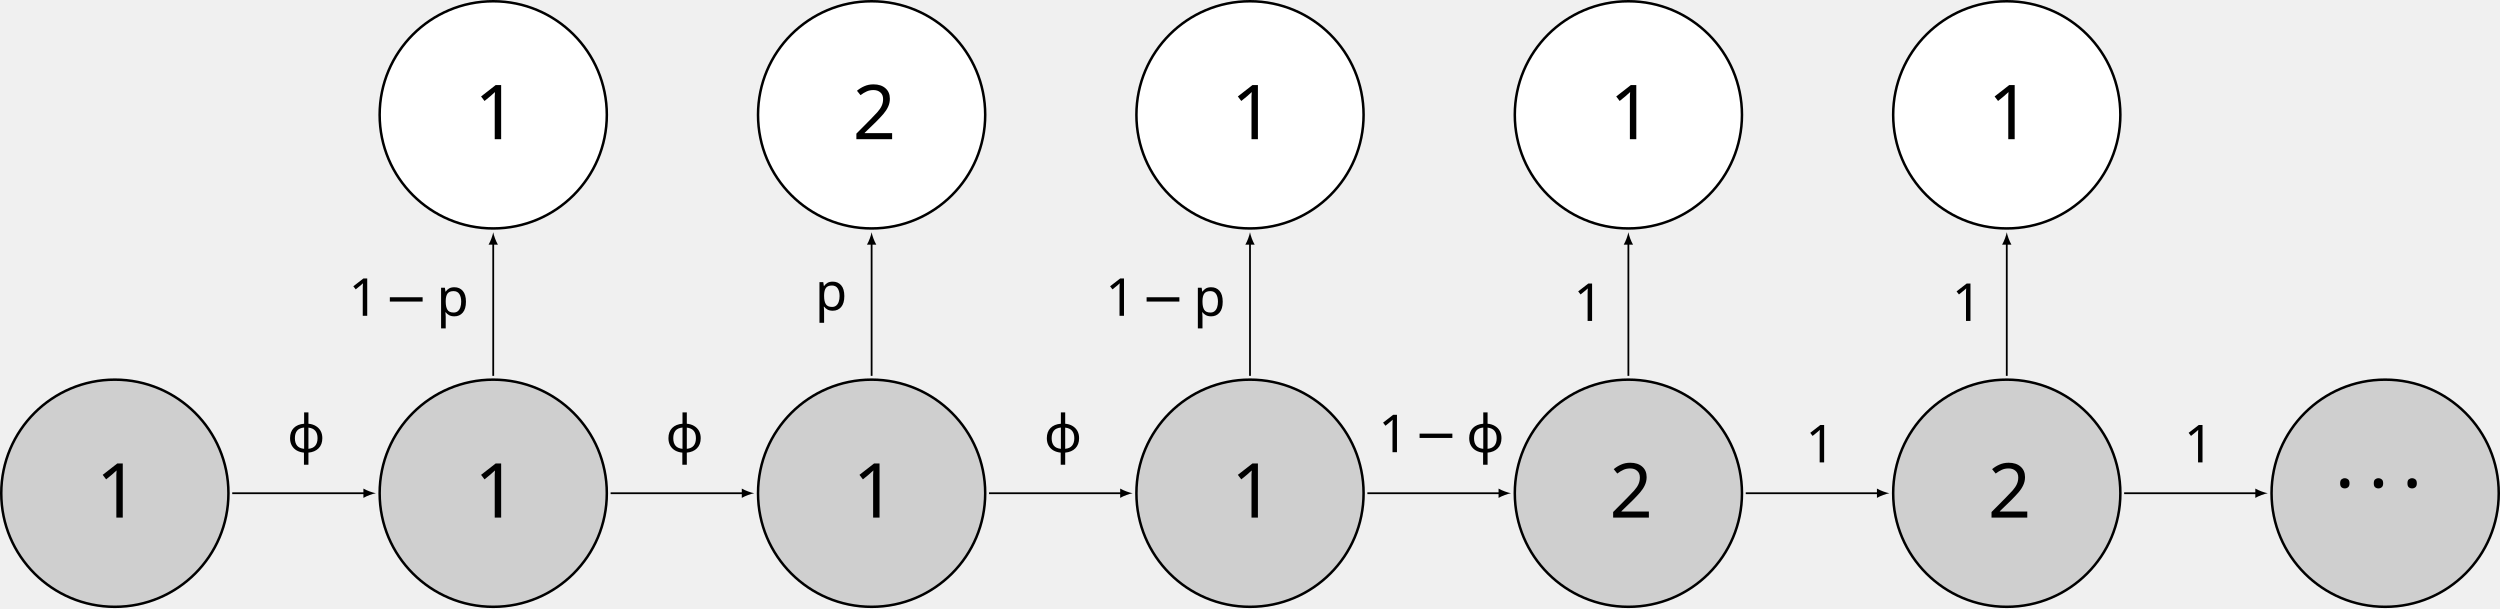
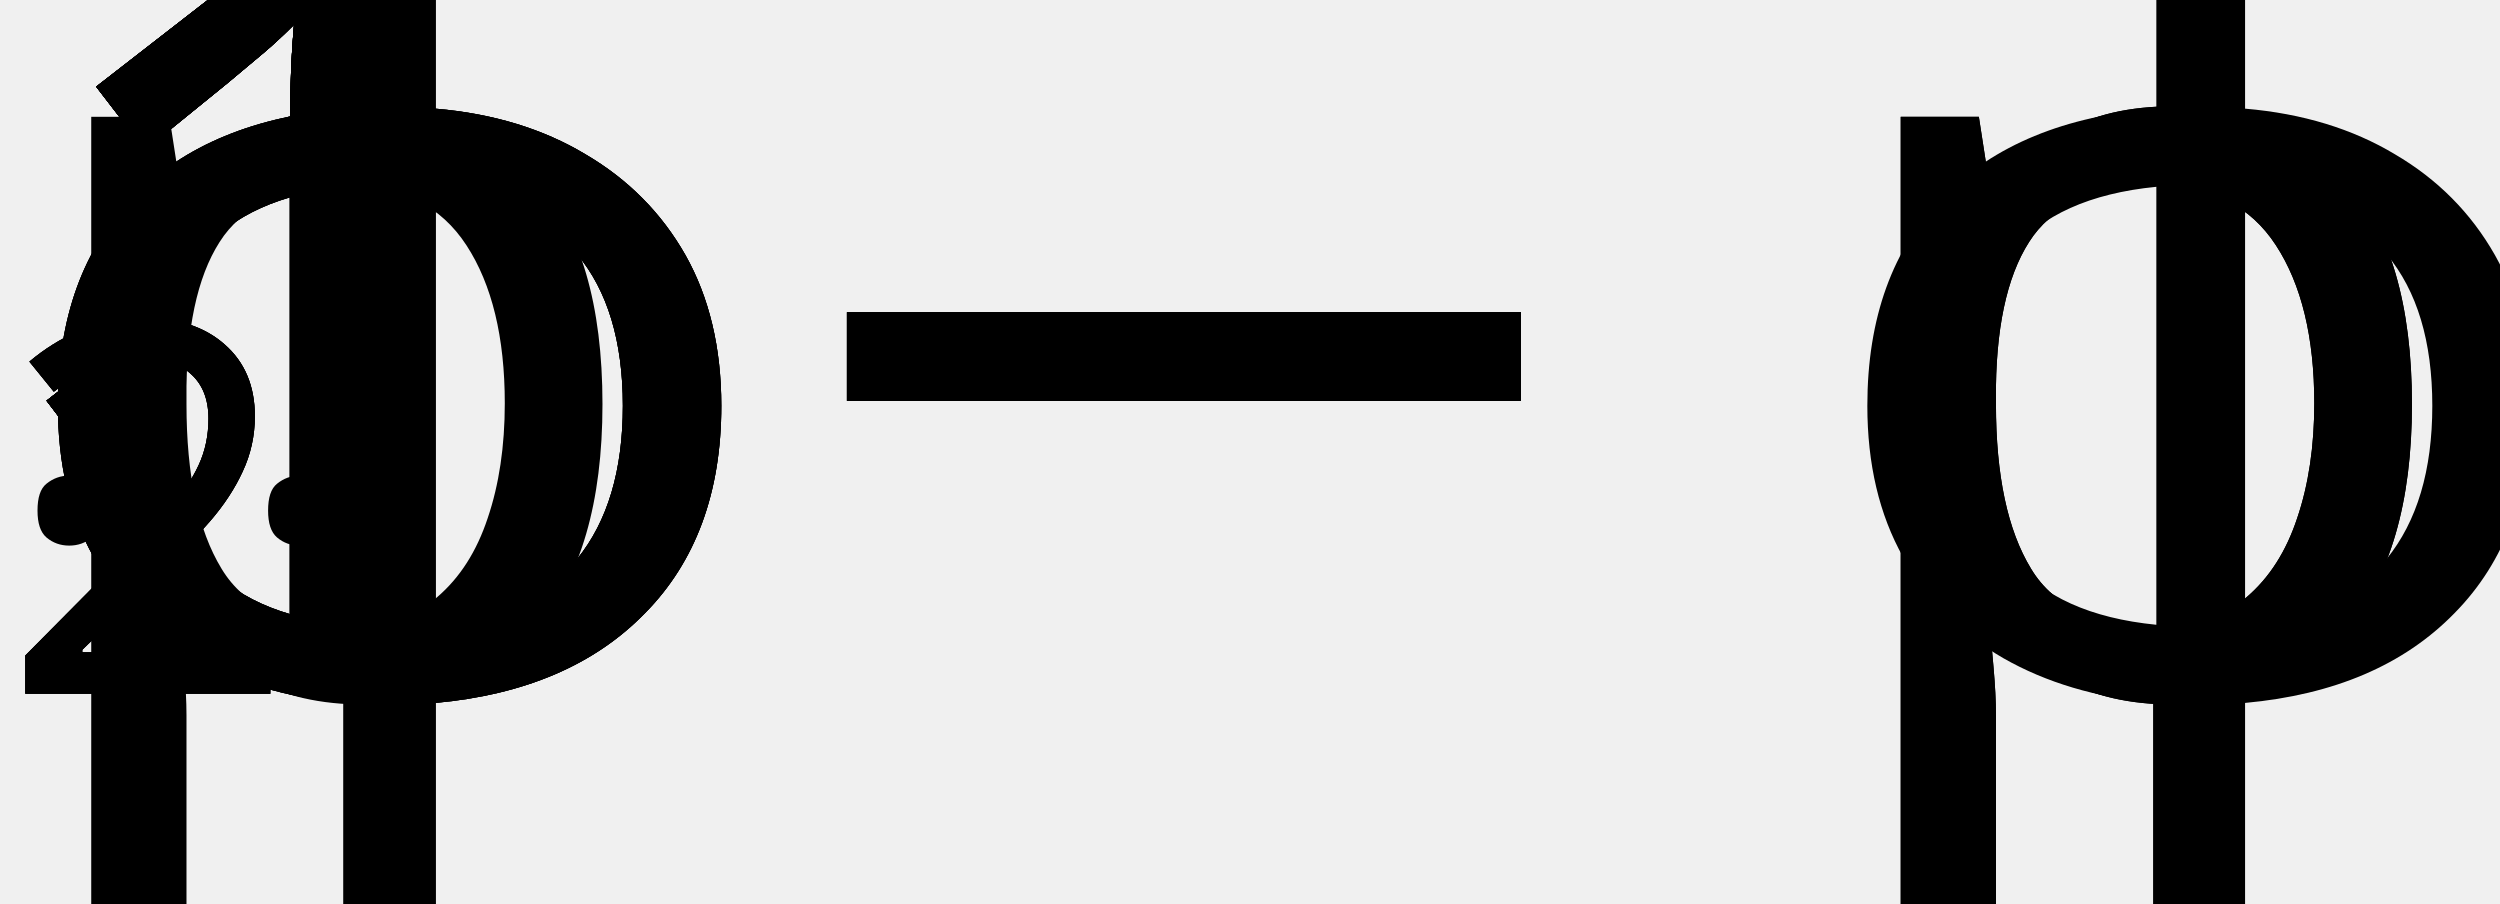
- <svg xmlns="http://www.w3.org/2000/svg" version="1.1" width="986.746pt" height="240.008pt" viewBox="-72.006 -72.002 986.746 240.008">
+ <svg xmlns="http://www.w3.org/2000/svg" version="1.1" width="47.984pt" height="17.337pt" viewBox="421.366 109.356 47.984 17.337">
  <defs>
+     <font id="cmr17" horiz-adv-x="0">
+       <font-face font-family="cmr17" units-per-em="1000" ascent="749" descent="250" />
+       <glyph unicode="1" horiz-adv-x="458" vert-adv-y="458" glyph-name="one" d="M266 639C266 660 265 661 251 661C212 614 153 599 97 597C94 597 89 597 88 595S87 591 87 570C118 570 170 576 210 600V73C210 38 208 26 122 26H92V0C140 1 190 2 238 2S336 1 384 0V26H354C268 26 266 37 266 73V639Z" />
+     </font>
    <font id="cmmi12" horiz-adv-x="0">
      <font-face font-family="cmmi12" units-per-em="1000" ascent="750" descent="250" />
-       <glyph unicode="ϕ" horiz-adv-x="641" vert-adv-y="641" glyph-name="phi1" d="M301 44C284 44 269 44 269 49C269 51 286 145 292 167C324 295 400 387 487 387C552 387 582 338 582 283C582 169 454 44 301 44ZM258 -8C264 -9 274 -10 292 -10C456 -10 607 148 607 306C607 367 580 441 496 441C352 441 291 238 235 50C120 72 72 133 72 200C72 227 93 334 151 406C162 419 162 421 162 423C162 431 154 431 152 431C125 431 49 285 49 190C49 78 137 17 218 -1L166 -170C161 -185 161 -187 161 -191C161 -215 185 -216 187 -216C197 -216 215 -212 223 -192C226 -183 254 -28 258 -8Z" />
-       <glyph unicode="p" horiz-adv-x="491" vert-adv-y="491" glyph-name="p" d="M43 -127C36 -157 32 -165 -9 -165C-21 -165 -31 -165 -31 -184C-31 -186 -30 -194 -19 -194C-6 -194 8 -192 21 -192H64C85 -192 136 -194 157 -194C163 -194 175 -194 175 -176C175 -165 168 -165 151 -165C105 -165 102 -158 102 -150C102 -138 147 34 153 57C164 29 191 -10 243 -10C356 -10 478 137 478 284C478 376 426 441 351 441C287 441 233 379 222 365C214 415 175 441 135 441C106 441 83 427 64 389C46 353 32 292 32 288S36 279 43 279C51 279 52 280 58 303C73 362 92 421 132 421C155 421 163 405 163 375C163 351 160 341 156 323L43 -127ZM216 312C223 340 251 369 267 383C278 393 311 421 349 421C393 421 413 377 413 325C413 277 385 164 360 112C335 58 289 10 243 10C175 10 164 96 164 100C164 103 166 111 167 116L216 312Z" />
+       <glyph unicode="ϕ" horiz-adv-x="641" vert-adv-y="641" glyph-name="phi1" d="M301 44C284 44 269 44 269 49C269 51 286 145 292 167C324 295 400 387 487 387C552 387 582 338 582 283C582 169 454 44 301 44ZM258-8C264-9 274-10 292-10C456-10 607 148 607 306C607 367 580 441 496 441C352 441 291 238 235 50C120 72 72 133 72 200C72 227 93 334 151 406C162 419 162 421 162 423C162 431 154 431 152 431C125 431 49 285 49 190C49 78 137 17 218-1L166-170C161-185 161-187 161-191C161-215 185-216 187-216C197-216 215-212 223-192C226-183 254-28 258-8Z" />
+       <glyph unicode="p" horiz-adv-x="491" vert-adv-y="491" glyph-name="p" d="M43-127C36-157 32-165-9-165C-21-165-31-165-31-184C-31-186-30-194-19-194C-6-194 8-192 21-192H64C85-192 136-194 157-194C163-194 175-194 175-176C175-165 168-165 151-165C105-165 102-158 102-150C102-138 147 34 153 57C164 29 191-10 243-10C356-10 478 137 478 284C478 376 426 441 351 441C287 441 233 379 222 365C214 415 175 441 135 441C106 441 83 427 64 389C46 353 32 292 32 288S36 279 43 279C51 279 52 280 58 303C73 362 92 421 132 421C155 421 163 405 163 375C163 351 160 341 156 323L43-127ZM216 312C223 340 251 369 267 383C278 393 311 421 349 421C393 421 413 377 413 325C413 277 385 164 360 112C335 58 289 10 243 10C175 10 164 96 164 100C164 103 166 111 167 116L216 312Z" />
    </font>
    <font id="cmsy10" horiz-adv-x="0">
      <font-face font-family="cmsy10" units-per-em="1000" ascent="775" descent="960" />
      <glyph unicode="−" horiz-adv-x="777" vert-adv-y="777" glyph-name="minus" d="M659 230C676 230 694 230 694 250S676 270 659 270H118C101 270 83 270 83 250S101 230 118 230H659Z" />
      <glyph unicode="·" horiz-adv-x="277" vert-adv-y="277" glyph-name="periodcentered" d="M192 250C192 279 168 303 139 303S86 279 86 250S110 197 139 197S192 221 192 250Z" />
-     </font>
-     <font id="cmr17" horiz-adv-x="0">
-       <font-face font-family="cmr17" units-per-em="1000" ascent="749" descent="250" />
-       <glyph unicode="1" horiz-adv-x="458" vert-adv-y="458" glyph-name="one" d="M266 639C266 660 265 661 251 661C212 614 153 599 97 597C94 597 89 597 88 595S87 591 87 570C118 570 170 576 210 600V73C210 38 208 26 122 26H92V0C140 1 190 2 238 2S336 1 384 0V26H354C268 26 266 37 266 73V639Z" />
    </font>
    <font id="cmr10" horiz-adv-x="0">
      <font-face font-family="cmr10" units-per-em="1000" ascent="750" descent="250" />
      <glyph unicode="1" horiz-adv-x="500" vert-adv-y="500" glyph-name="one" d="M294 640C294 664 294 666 271 666C209 602 121 602 89 602V571C109 571 168 571 220 597V79C220 43 217 31 127 31H95V0C130 3 217 3 257 3S384 3 419 0V31H387C297 31 294 42 294 79V640Z" />
      <glyph unicode="2" horiz-adv-x="500" vert-adv-y="500" glyph-name="two" d="M127 77L233 180C389 318 449 372 449 472C449 586 359 666 237 666C124 666 50 574 50 485C50 429 100 429 103 429C120 429 155 441 155 482C155 508 137 534 102 534C94 534 92 534 89 533C112 598 166 635 224 635C315 635 358 554 358 472C358 392 308 313 253 251L61 37C50 26 50 24 50 0H421L449 174H424C419 144 412 100 402 85C395 77 329 77 307 77H127Z" />
    </font>
  </defs>
  <style type="text/css">
- 
text.f0 {font-family:cmsy10;font-size:20.663px}
text.f1 {font-family:cmmi12;font-size:20.663px}
text.f2 {font-family:cmr17;font-size:20.663px}
text.f3 {font-family:cmsy10;font-size:9.963px}
text.f4 {font-family:cmr10;font-size:9.963px}

</style>
  <g id="page1">
-     <path d="M466.199 122.676C466.199 97.914 446.125 77.844 421.367 77.844C396.606 77.844 376.535 97.914 376.535 122.676C376.535 147.438 396.606 167.508 421.367 167.508C446.125 167.508 466.199 147.438 466.199 122.676Z" fill="#cfcfcf" />
-     <path d="M466.199 122.676C466.199 97.914 446.125 77.844 421.367 77.844C396.606 77.844 376.535 97.914 376.535 122.676C376.535 147.438 396.606 167.508 421.367 167.508C446.125 167.508 466.199 147.438 466.199 122.676Z" stroke="#000" fill="none" stroke-width="0.996" stroke-miterlimit="10" />
-     <text class="f4" x="421.366" y="122.675" transform="matrix(3 0 0 3 -850.204 -235.719)">1</text>
-     <path d="M316.852 122.676C316.852 97.914 296.777 77.844 272.02 77.844C247.258 77.844 227.188 97.914 227.188 122.676C227.188 147.438 247.258 167.508 272.02 167.508C296.777 167.508 316.852 147.438 316.852 122.676Z" fill="#cfcfcf" />
-     <path d="M316.852 122.676C316.852 97.914 296.777 77.844 272.02 77.844C247.258 77.844 227.188 97.914 227.188 122.676C227.188 147.438 247.258 167.508 272.02 167.508C296.777 167.508 316.852 147.438 316.852 122.676Z" stroke="#000" fill="none" stroke-width="0.996" stroke-miterlimit="10" />
-     <text class="f4" x="421.366" y="122.675" transform="matrix(3 0 0 3 -999.551 -235.719)">1</text>
-     <path d="M167.504 122.676C167.504 97.914 147.434 77.844 122.672 77.844S77.84 97.914 77.84 122.676C77.84 147.438 97.91 167.508 122.672 167.508S167.504 147.438 167.504 122.676Z" fill="#cfcfcf" />
-     <path d="M167.504 122.676C167.504 97.914 147.434 77.844 122.672 77.844S77.84 97.914 77.84 122.676C77.84 147.438 97.91 167.508 122.672 167.508S167.504 147.438 167.504 122.676Z" stroke="#000" fill="none" stroke-width="0.996" stroke-miterlimit="10" />
-     <text class="f4" x="421.366" y="122.675" transform="matrix(3 0 0 3 -1148.899 -235.719)">1</text>
-     <path d="M18.156 122.676C18.156 97.914 -1.914 77.844 -26.676 77.844C-51.437 77.844 -71.508 97.914 -71.508 122.676C-71.508 147.438 -51.437 167.508 -26.676 167.508C-1.914 167.508 18.156 147.438 18.156 122.676Z" fill="#cfcfcf" />
-     <path d="M18.156 122.676C18.156 97.914 -1.914 77.844 -26.676 77.844C-51.437 77.844 -71.508 97.914 -71.508 122.676C-71.508 147.438 -51.437 167.508 -26.676 167.508C-1.914 167.508 18.156 147.438 18.156 122.676Z" stroke="#000" fill="none" stroke-width="0.996" stroke-miterlimit="10" />
-     <text class="f4" x="421.366" y="122.675" transform="matrix(3 0 0 3 -1298.246 -235.719)">1</text>
-     <path d="M615.547 122.676C615.547 97.914 595.473 77.844 570.715 77.844C545.953 77.844 525.883 97.914 525.883 122.676C525.883 147.438 545.953 167.508 570.715 167.508C595.473 167.508 615.547 147.438 615.547 122.676Z" fill="#cfcfcf" />
-     <path d="M615.547 122.676C615.547 97.914 595.473 77.844 570.715 77.844C545.953 77.844 525.883 97.914 525.883 122.676C525.883 147.438 545.953 167.508 570.715 167.508C595.473 167.508 615.547 147.438 615.547 122.676Z" stroke="#000" fill="none" stroke-width="0.996" stroke-miterlimit="10" />
-     <text class="f4" x="421.366" y="122.675" transform="matrix(3 0 0 3 -700.857 -235.719)">2</text>
-     <path d="M764.895 122.676C764.895 97.914 744.82 77.844 720.063 77.844C695.301 77.844 675.227 97.914 675.227 122.676C675.227 147.438 695.301 167.508 720.063 167.508C744.82 167.508 764.895 147.438 764.895 122.676Z" fill="#cfcfcf" />
-     <path d="M764.895 122.676C764.895 97.914 744.82 77.844 720.063 77.844C695.301 77.844 675.227 97.914 675.227 122.676C675.227 147.438 695.301 167.508 720.063 167.508C744.82 167.508 764.895 147.438 764.895 122.676Z" stroke="#000" fill="none" stroke-width="0.996" stroke-miterlimit="10" />
-     <text class="f4" x="421.366" y="122.675" transform="matrix(3 0 0 3 -551.509 -235.719)">2</text>
-     <path d="M914.242 122.676C914.242 97.914 894.168 77.844 869.406 77.844C844.648 77.844 824.574 97.914 824.574 122.676C824.574 147.438 844.648 167.508 869.406 167.508C894.168 167.508 914.242 147.438 914.242 122.676Z" fill="#cfcfcf" />
-     <path d="M914.242 122.676C914.242 97.914 894.168 77.844 869.406 77.844C844.648 77.844 824.574 97.914 824.574 122.676C824.574 147.438 844.648 167.508 869.406 167.508C894.168 167.508 914.242 147.438 914.242 122.676Z" stroke="#000" fill="none" stroke-width="0.996" stroke-miterlimit="10" />
-     <text class="f3" x="421.366" y="122.675" transform="matrix(3 0 0 3 -414.615 -238.708)">·<tspan x="425.794">·</tspan>
+     <text class="f4" x="421.366" y="122.675">1<tspan x="421.366">1</tspan>
+       <tspan x="421.366">1</tspan>
+       <tspan x="421.366">1</tspan>
+       <tspan x="421.366">2</tspan>
+       <tspan x="421.366">2</tspan>
+     </text>
+     <text class="f3" x="421.366" y="122.675">·<tspan x="425.794">·</tspan>
      <tspan x="430.222">·</tspan>
    </text>
-     <path d="M466.199 -26.672C466.199 -51.434 446.125 -71.504 421.367 -71.504C396.606 -71.504 376.535 -51.434 376.535 -26.672C376.535 -1.91 396.606 18.16 421.367 18.16C446.125 18.16 466.199 -1.91 466.199 -26.672Z" fill="#fff" />
-     <path d="M466.199 -26.672C466.199 -51.434 446.125 -71.504 421.367 -71.504C396.606 -71.504 376.535 -51.434 376.535 -26.672C376.535 -1.91 396.606 18.16 421.367 18.16C446.125 18.16 466.199 -1.91 466.199 -26.672Z" stroke="#000" fill="none" stroke-width="0.996" stroke-miterlimit="10" />
-     <text class="f4" x="421.366" y="122.675" transform="matrix(3 0 0 3 -850.204 -385.0667)">1</text>
-     <path d="M316.852 -26.672C316.852 -51.434 296.777 -71.504 272.02 -71.504C247.258 -71.504 227.188 -51.434 227.188 -26.672C227.188 -1.91 247.258 18.16 272.02 18.16C296.777 18.16 316.852 -1.91 316.852 -26.672Z" fill="#fff" />
-     <path d="M316.852 -26.672C316.852 -51.434 296.777 -71.504 272.02 -71.504C247.258 -71.504 227.188 -51.434 227.188 -26.672C227.188 -1.91 247.258 18.16 272.02 18.16C296.777 18.16 316.852 -1.91 316.852 -26.672Z" stroke="#000" fill="none" stroke-width="0.996" stroke-miterlimit="10" />
-     <text class="f4" x="421.366" y="122.675" transform="matrix(3 0 0 3 -999.551 -385.0667)">2</text>
-     <path d="M167.504 -26.672C167.504 -51.434 147.434 -71.504 122.672 -71.504S77.84 -51.434 77.84 -26.672C77.84 -1.91 97.91 18.16 122.672 18.16S167.504 -1.91 167.504 -26.672Z" fill="#fff" />
-     <path d="M167.504 -26.672C167.504 -51.434 147.434 -71.504 122.672 -71.504S77.84 -51.434 77.84 -26.672C77.84 -1.91 97.91 18.16 122.672 18.16S167.504 -1.91 167.504 -26.672Z" stroke="#000" fill="none" stroke-width="0.996" stroke-miterlimit="10" />
-     <text class="f4" x="421.366" y="122.675" transform="matrix(3 0 0 3 -1148.899 -385.0667)">1</text>
-     <path d="M615.547 -26.672C615.547 -51.434 595.473 -71.504 570.715 -71.504C545.953 -71.504 525.883 -51.434 525.883 -26.672C525.883 -1.91 545.953 18.16 570.715 18.16C595.473 18.16 615.547 -1.91 615.547 -26.672Z" fill="#fff" />
-     <path d="M615.547 -26.672C615.547 -51.434 595.473 -71.504 570.715 -71.504C545.953 -71.504 525.883 -51.434 525.883 -26.672C525.883 -1.91 545.953 18.16 570.715 18.16C595.473 18.16 615.547 -1.91 615.547 -26.672Z" stroke="#000" fill="none" stroke-width="0.996" stroke-miterlimit="10" />
-     <text class="f4" x="421.366" y="122.675" transform="matrix(3 0 0 3 -700.857 -385.0667)">1</text>
-     <path d="M764.895 -26.672C764.895 -51.434 744.82 -71.504 720.063 -71.504C695.301 -71.504 675.227 -51.434 675.227 -26.672C675.227 -1.91 695.301 18.16 720.063 18.16C744.82 18.16 764.895 -1.91 764.895 -26.672Z" fill="#fff" />
-     <path d="M764.895 -26.672C764.895 -51.434 744.82 -71.504 720.063 -71.504C695.301 -71.504 675.227 -51.434 675.227 -26.672C675.227 -1.91 695.301 18.16 720.063 18.16C744.82 18.16 764.895 -1.91 764.895 -26.672Z" stroke="#000" fill="none" stroke-width="0.996" stroke-miterlimit="10" />
-     <text class="f4" x="421.366" y="122.675" transform="matrix(3 0 0 3 -551.509 -385.0667)">1</text>
-     <path d="M19.652 122.676H71.922" stroke="#000" fill="none" stroke-width="0.709" stroke-miterlimit="10" />
-     <path d="M76.344 122.676C75.035 122.43 72.902 121.691 71.43 120.832V124.52C72.902 123.656 75.035 122.922 76.344 122.676" />
-     <text class="f1" x="421.366" y="122.675" transform="matrix(1 0 0 1 -379.9953 -16.197)">ϕ</text>
-     <path d="M169 122.676H221.27" stroke="#000" fill="none" stroke-width="0.709" stroke-miterlimit="10" />
-     <path d="M225.692 122.676C224.383 122.43 222.25 121.691 220.777 120.832V124.52C222.25 123.656 224.383 122.922 225.692 122.676" />
-     <text class="f1" x="421.366" y="122.675" transform="matrix(1 0 0 1 -230.648 -16.197)">ϕ</text>
-     <path d="M318.344 122.676H370.617" stroke="#000" fill="none" stroke-width="0.709" stroke-miterlimit="10" />
-     <path d="M375.039 122.676C373.726 122.43 371.597 121.691 370.125 120.832V124.52C371.597 123.656 373.726 122.922 375.039 122.676" />
-     <text class="f1" x="421.366" y="122.675" transform="matrix(1 0 0 1 -81.301 -16.197)">ϕ</text>
-     <path d="M467.691 122.676H519.961" stroke="#000" fill="none" stroke-width="0.709" stroke-miterlimit="10" />
-     <path d="M524.387 122.676C523.075 122.43 520.946 121.691 519.473 120.832V124.52C520.946 123.656 523.075 122.922 524.387 122.676" />
-     <text class="f2" x="421.366" y="122.675" transform="matrix(1 0 0 1 50.681 -16.197)">1</text>
-     <text class="f0" x="435.434" y="122.675" transform="matrix(1 0 0 1 50.681 -16.197)">−</text>
-     <text class="f1" x="456.097" y="122.675" transform="matrix(1 0 0 1 50.681 -16.197)">ϕ</text>
-     <path d="M617.039 122.676H669.309" stroke="#000" fill="none" stroke-width="0.709" stroke-miterlimit="10" />
-     <path d="M673.734 122.676C672.422 122.43 670.293 121.691 668.82 120.832V124.52C670.293 123.656 672.422 122.922 673.734 122.676" />
-     <text class="f2" x="421.366" y="122.675" transform="matrix(1 0 0 1 219.283 -12.179)">1</text>
-     <path d="M766.387 122.676H818.656" stroke="#000" fill="none" stroke-width="0.709" stroke-miterlimit="10" />
-     <path d="M823.082 122.676C821.769 122.43 819.64 121.691 818.164 120.832V124.52C819.64 123.656 821.769 122.922 823.082 122.676" />
-     <text class="f2" x="421.366" y="122.675" transform="matrix(1 0 0 1 368.63 -12.179)">1</text>
-     <path d="M122.672 76.348V24.078" stroke="#000" fill="none" stroke-width="0.709" stroke-miterlimit="10" />
-     <path d="M122.672 19.656C122.426 20.965 121.687 23.094 120.828 24.57H124.515C123.656 23.094 122.918 20.965 122.672 19.656" />
-     <text class="f2" x="421.366" y="122.675" transform="matrix(1 0 0 1 -355.7589 -70.0228)">1</text>
-     <text class="f0" x="435.434" y="122.675" transform="matrix(1 0 0 1 -355.7589 -70.0228)">−</text>
-     <text class="f1" x="456.097" y="122.675" transform="matrix(1 0 0 1 -355.7589 -70.0228)">p</text>
-     <path d="M272.02 76.348V24.078" stroke="#000" fill="none" stroke-width="0.709" stroke-miterlimit="10" />
-     <path d="M272.02 19.656C271.774 20.965 271.036 23.094 270.176 24.57H273.864C273 23.094 272.266 20.965 272.02 19.656" />
-     <text class="f1" x="421.366" y="122.675" transform="matrix(1 0 0 1 -171.681 -72.2343)">p</text>
-     <path d="M421.367 76.348V24.078" stroke="#000" fill="none" stroke-width="0.709" stroke-miterlimit="10" />
-     <path d="M421.367 19.656C421.121 20.965 420.383 23.094 419.523 24.57H423.211C422.348 23.094 421.613 20.965 421.367 19.656" />
-     <text class="f2" x="421.366" y="122.675" transform="matrix(1 0 0 1 -57.064 -70.0228)">1</text>
-     <text class="f0" x="435.434" y="122.675" transform="matrix(1 0 0 1 -57.064 -70.0228)">−</text>
-     <text class="f1" x="456.097" y="122.675" transform="matrix(1 0 0 1 -57.064 -70.0228)">p</text>
-     <path d="M570.715 76.348V24.078" stroke="#000" fill="none" stroke-width="0.709" stroke-miterlimit="10" />
-     <path d="M570.714 19.656C570.468 20.965 569.73 23.094 568.871 24.57H572.554C571.695 23.094 570.961 20.965 570.714 19.656" />
-     <text class="f2" x="421.366" y="122.675" transform="matrix(1 0 0 1 127.692 -68.0139)">1</text>
-     <path d="M720.063 76.348V24.078" stroke="#000" fill="none" stroke-width="0.709" stroke-miterlimit="10" />
-     <path d="M720.063 19.656C719.817 20.965 719.078 23.094 718.219 24.57H721.903C721.043 23.094 720.305 20.965 720.063 19.656" />
-     <text class="f2" x="421.366" y="122.675" transform="matrix(1 0 0 1 277.04 -68.0139)">1</text>
+     <text class="f4" x="421.366" y="122.675">1<tspan x="421.366">2</tspan>
+       <tspan x="421.366">1</tspan>
+       <tspan x="421.366">1</tspan>
+       <tspan x="421.366">1</tspan>
+     </text>
+     <text class="f1" x="421.366" y="122.675">ϕ<tspan x="421.366">ϕ</tspan>
+       <tspan x="421.366">ϕ</tspan>
+     </text>
+     <text class="f2" x="421.366" y="122.675">1</text>
+     <text class="f0" x="435.434" y="122.675">−</text>
+     <text class="f1" x="456.097" y="122.675">ϕ</text>
+     <text class="f2" x="421.366" y="122.675">1<tspan x="421.366">1</tspan>
+       <tspan x="421.366">1</tspan>
+     </text>
+     <text class="f0" x="435.434" y="122.675">−</text>
+     <text class="f1" x="456.097" y="122.675">p<tspan x="421.366">p</tspan>
+     </text>
+     <text class="f2" x="421.366" y="122.675">1</text>
+     <text class="f0" x="435.434" y="122.675">−</text>
+     <text class="f1" x="456.097" y="122.675">p</text>
+     <text class="f2" x="421.366" y="122.675">1<tspan x="421.366">1</tspan>
+     </text>
  </g>
</svg>
